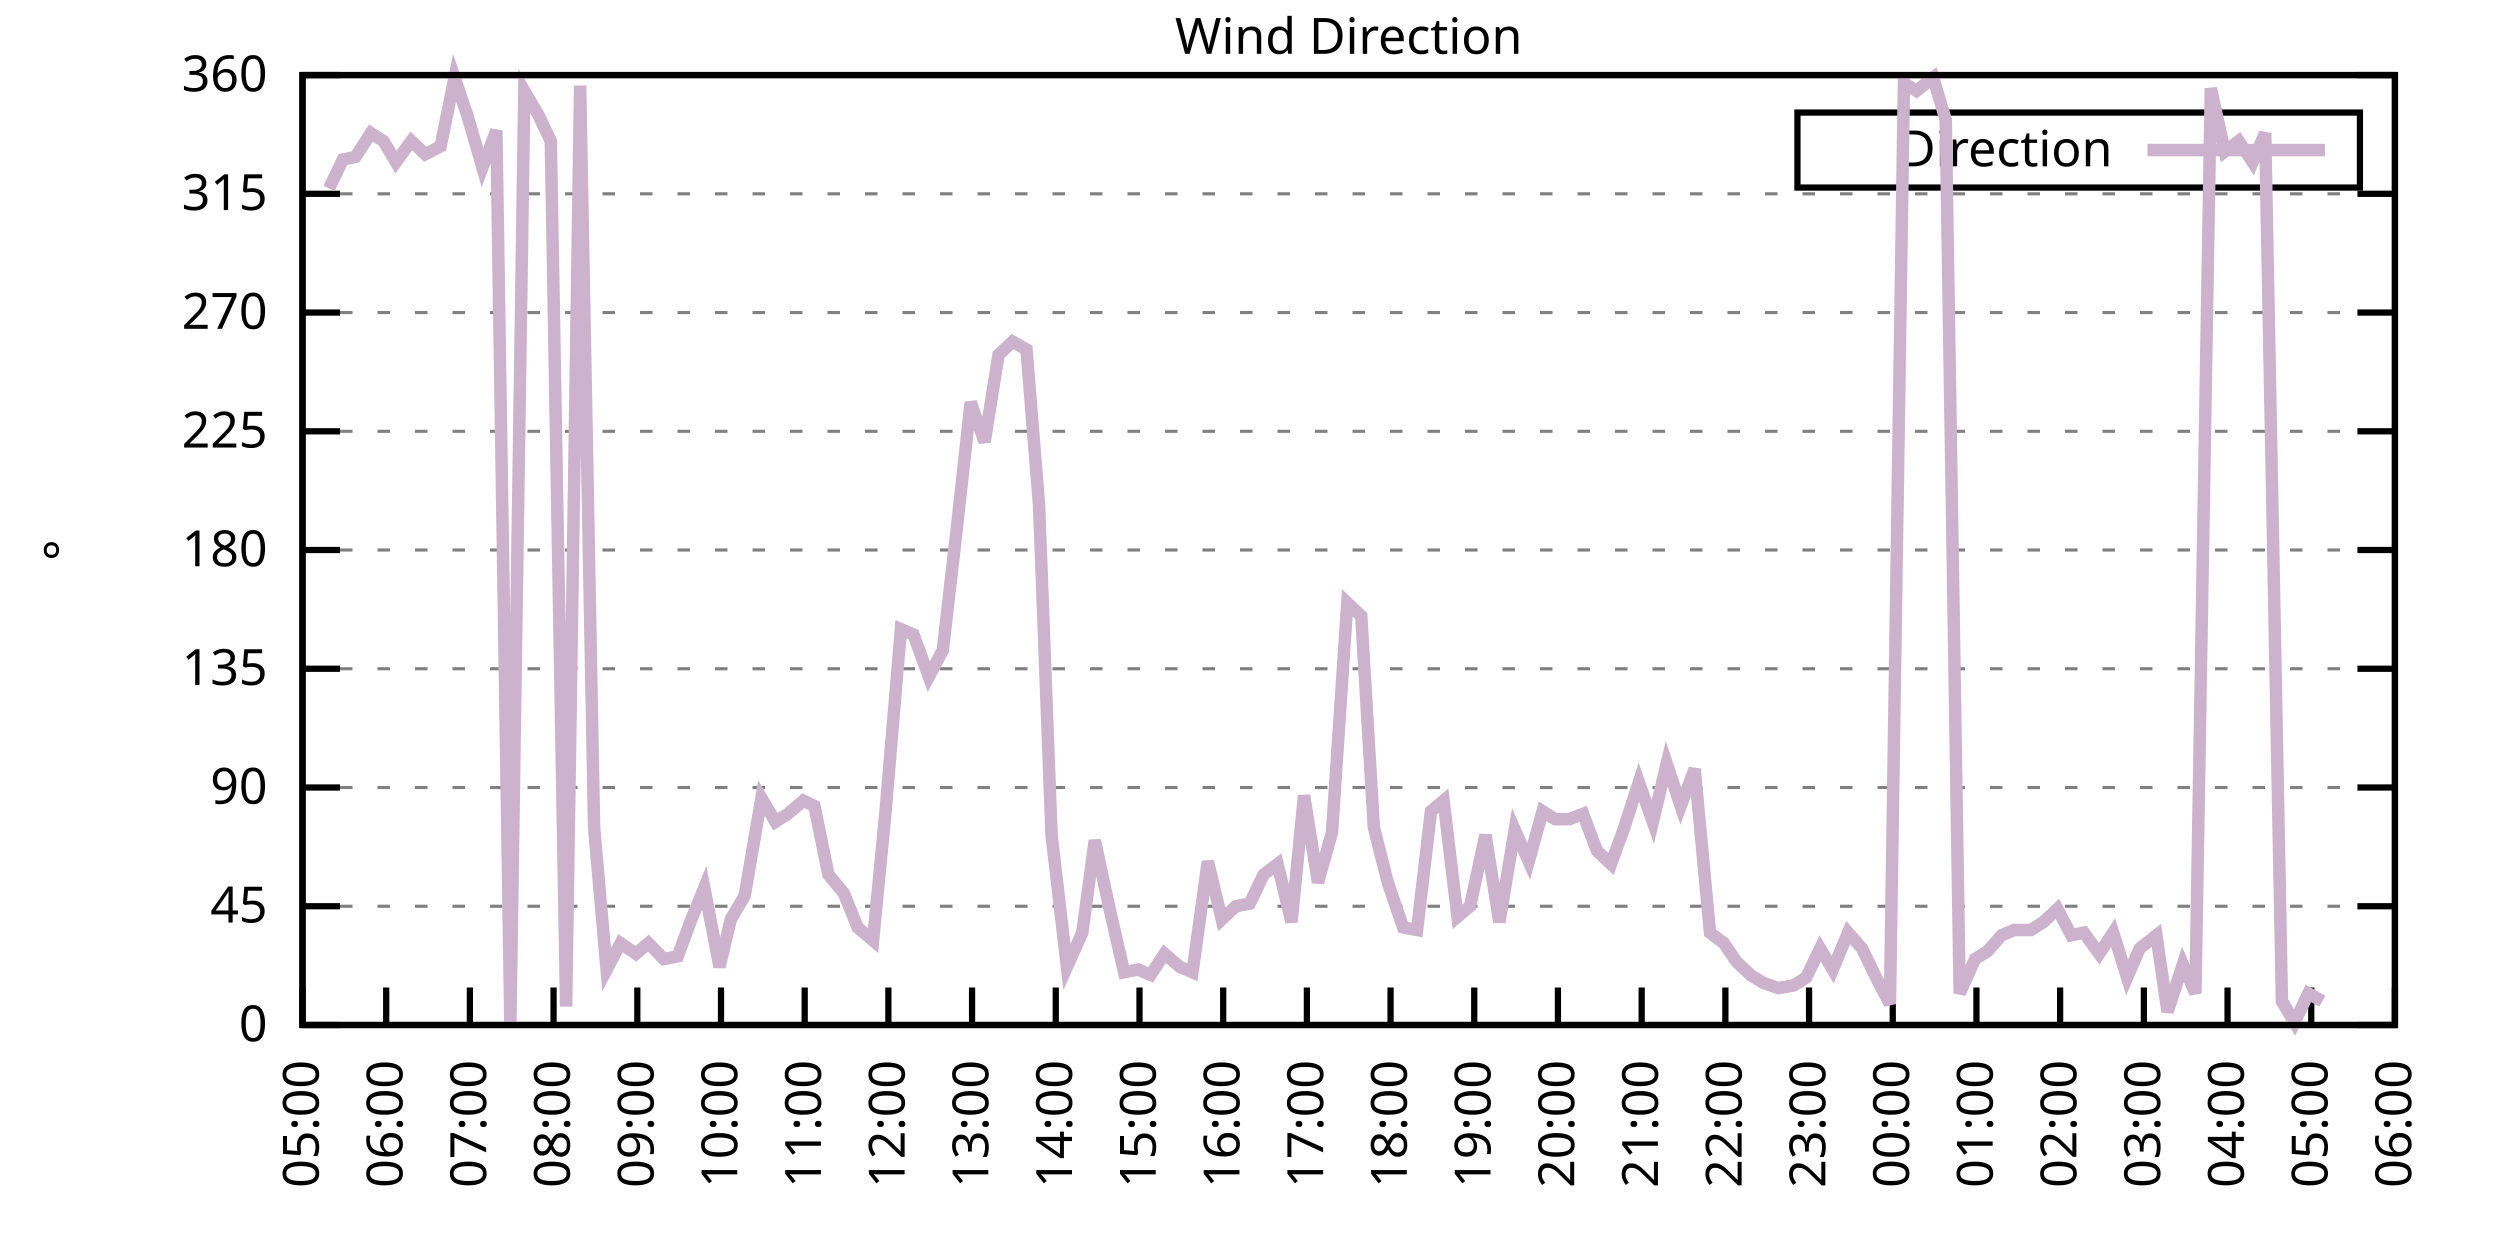
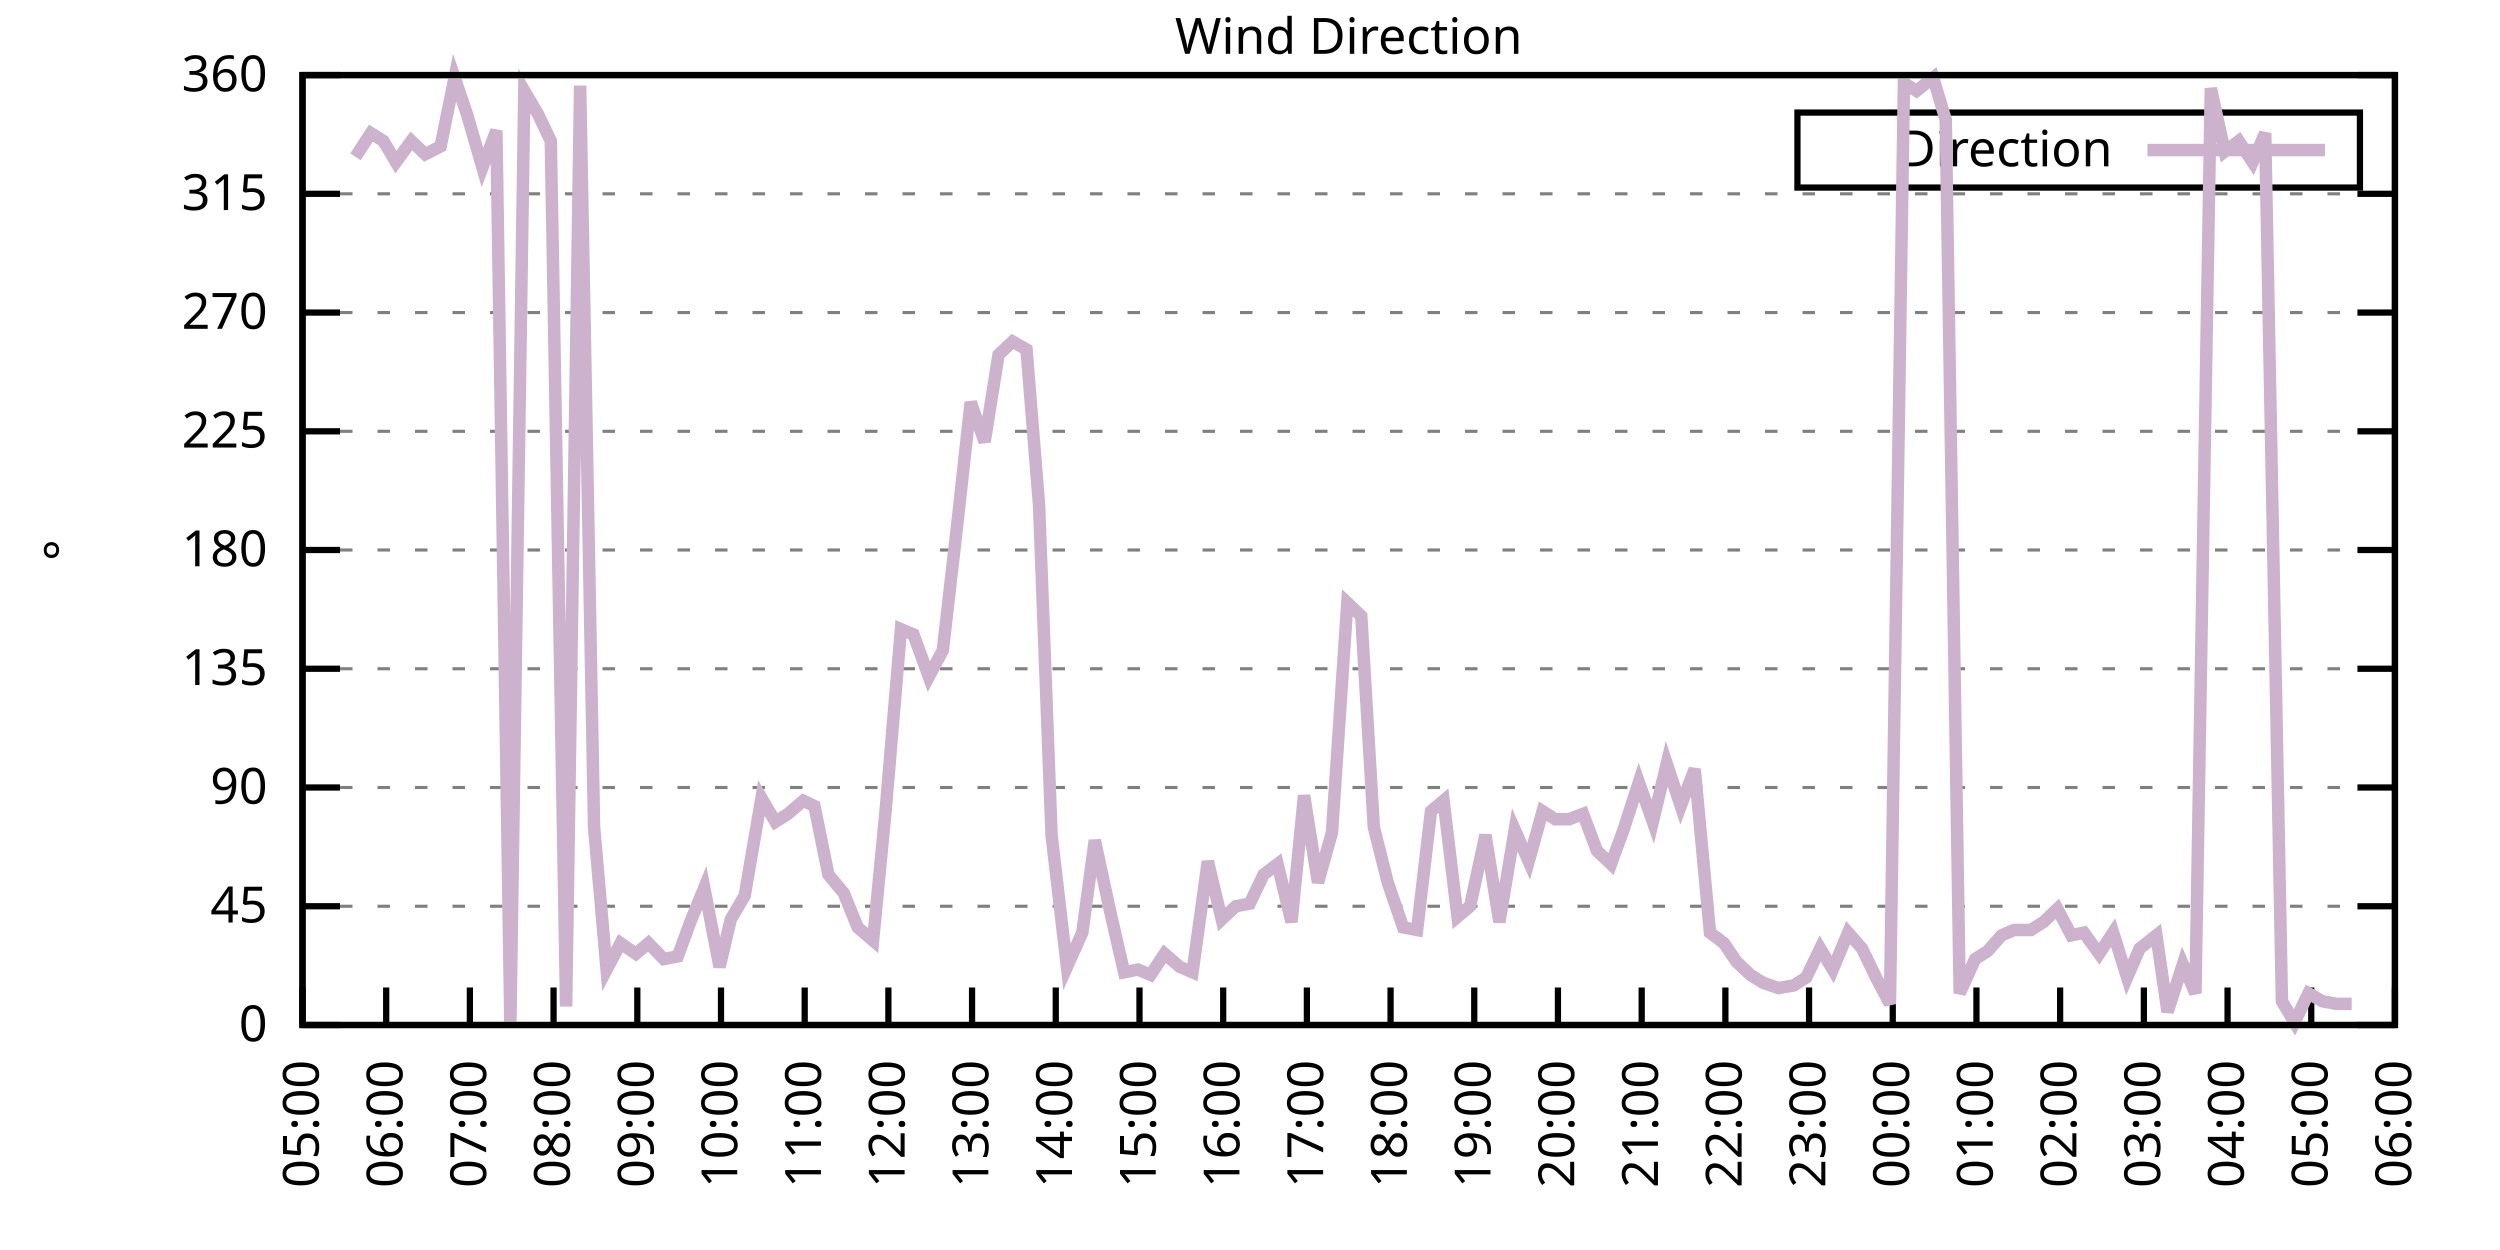
<svg xmlns="http://www.w3.org/2000/svg" xmlns:xlink="http://www.w3.org/1999/xlink" width="400" height="200" viewBox="0 0 400 200">
  <g id="gnuplot_canvas">
    <rect x="0" y="0" width="400" height="200" fill="none" />
    <defs>
      <circle id="gpDot" r="0.5" stroke-width="0.5" stroke="currentColor" />
      <path id="gpPt0" stroke-width="0.333" stroke="currentColor" d="M-1,0 h2 M0,-1 v2" />
      <path id="gpPt1" stroke-width="0.333" stroke="currentColor" d="M-1,-1 L1,1 M1,-1 L-1,1" />
      <path id="gpPt2" stroke-width="0.333" stroke="currentColor" d="M-1,0 L1,0 M0,-1 L0,1 M-1,-1 L1,1 M-1,1 L1,-1" />
      <rect id="gpPt3" stroke-width="0.333" stroke="currentColor" x="-1" y="-1" width="2" height="2" />
      <rect id="gpPt4" stroke-width="0.333" stroke="currentColor" fill="currentColor" x="-1" y="-1" width="2" height="2" />
      <circle id="gpPt5" stroke-width="0.333" stroke="currentColor" cx="0" cy="0" r="1" />
      <use xlink:href="#gpPt5" id="gpPt6" fill="currentColor" stroke="none" />
      <path id="gpPt7" stroke-width="0.333" stroke="currentColor" d="M0,-1.33 L-1.33,0.67 L1.33,0.67 z" />
      <use xlink:href="#gpPt7" id="gpPt8" fill="currentColor" stroke="none" />
      <use xlink:href="#gpPt7" id="gpPt9" stroke="currentColor" transform="rotate(180)" />
      <use xlink:href="#gpPt9" id="gpPt10" fill="currentColor" stroke="none" />
      <use xlink:href="#gpPt3" id="gpPt11" stroke="currentColor" transform="rotate(45)" />
      <use xlink:href="#gpPt11" id="gpPt12" fill="currentColor" stroke="none" />
      <path id="gpPt13" stroke-width="0.333" stroke="currentColor" d="M0,1.330 L1.265,0.411 L0.782,-1.067 L-0.782,-1.076 L-1.265,0.411 z" />
      <use xlink:href="#gpPt13" id="gpPt14" fill="currentColor" stroke="none" />
      <filter id="textbox" filterUnits="objectBoundingBox" x="0" y="0" height="1" width="1">
        <feFlood flood-color="white" flood-opacity="1" result="bgnd" />
        <feComposite in="SourceGraphic" in2="bgnd" operator="atop" />
      </filter>
      <filter id="greybox" filterUnits="objectBoundingBox" x="0" y="0" height="1" width="1">
        <feFlood flood-color="lightgrey" flood-opacity="1" result="grey" />
        <feComposite in="SourceGraphic" in2="grey" operator="atop" />
      </filter>
    </defs>
    <g fill="none" color="white" stroke="currentColor" stroke-width="1.00" stroke-linecap="butt" stroke-linejoin="miter">
</g>
    <g fill="none" color="black" stroke="currentColor" stroke-width="1.00" stroke-linecap="butt" stroke-linejoin="miter">
      <g stroke="none" shape-rendering="crispEdges">
        <polygon fill="rgb(255, 255, 255)" points="48.40,164.00 383.18,164.00 383.18,12.02 48.40,12.02 " />
      </g>
    </g>
    <g fill="none" color="black" stroke="currentColor" stroke-width="1.00" stroke-linecap="butt" stroke-linejoin="miter">
</g>
    <g fill="none" color="black" stroke="black" stroke-width="0.50" stroke-linecap="butt" stroke-linejoin="miter">
</g>
    <g fill="none" color="gray" stroke="currentColor" stroke-width="0.50" stroke-linecap="butt" stroke-linejoin="miter">
      <path stroke="gray" stroke-dasharray="2,4" class="gridline" d="M48.40,164.00 L383.19,164.00  " />
    </g>
    <g fill="none" color="gray" stroke="gray" stroke-width="1.00" stroke-linecap="butt" stroke-linejoin="miter">
</g>
    <g fill="none" color="black" stroke="currentColor" stroke-width="1.00" stroke-linecap="butt" stroke-linejoin="miter">
      <path stroke="black" d="M48.40,164.00 L54.40,164.00 M383.19,164.00 L377.19,164.00  " />
      <g transform="translate(42.80,166.60)" stroke="none" fill="black" font-family="Sans" font-size="8.00" text-anchor="end">
        <text>
          <tspan font-family="Sans"> 0</tspan>
        </text>
      </g>
    </g>
    <g fill="none" color="black" stroke="currentColor" stroke-width="1.00" stroke-linecap="butt" stroke-linejoin="miter">
</g>
    <g fill="none" color="black" stroke="black" stroke-width="0.50" stroke-linecap="butt" stroke-linejoin="miter">
</g>
    <g fill="none" color="gray" stroke="currentColor" stroke-width="0.50" stroke-linecap="butt" stroke-linejoin="miter">
      <path stroke="gray" stroke-dasharray="2,4" class="gridline" d="M48.40,145.00 L383.19,145.00  " />
    </g>
    <g fill="none" color="gray" stroke="gray" stroke-width="1.00" stroke-linecap="butt" stroke-linejoin="miter">
</g>
    <g fill="none" color="black" stroke="currentColor" stroke-width="1.00" stroke-linecap="butt" stroke-linejoin="miter">
      <path stroke="black" d="M48.40,145.00 L54.40,145.00 M383.19,145.00 L377.19,145.00  " />
      <g transform="translate(42.80,147.60)" stroke="none" fill="black" font-family="Sans" font-size="8.00" text-anchor="end">
        <text>
          <tspan font-family="Sans"> 45</tspan>
        </text>
      </g>
    </g>
    <g fill="none" color="black" stroke="currentColor" stroke-width="1.00" stroke-linecap="butt" stroke-linejoin="miter">
</g>
    <g fill="none" color="black" stroke="black" stroke-width="0.50" stroke-linecap="butt" stroke-linejoin="miter">
</g>
    <g fill="none" color="gray" stroke="currentColor" stroke-width="0.50" stroke-linecap="butt" stroke-linejoin="miter">
      <path stroke="gray" stroke-dasharray="2,4" class="gridline" d="M48.40,126.00 L383.19,126.00  " />
    </g>
    <g fill="none" color="gray" stroke="gray" stroke-width="1.00" stroke-linecap="butt" stroke-linejoin="miter">
</g>
    <g fill="none" color="black" stroke="currentColor" stroke-width="1.00" stroke-linecap="butt" stroke-linejoin="miter">
      <path stroke="black" d="M48.40,126.00 L54.40,126.00 M383.19,126.00 L377.19,126.00  " />
      <g transform="translate(42.80,128.60)" stroke="none" fill="black" font-family="Sans" font-size="8.00" text-anchor="end">
        <text>
          <tspan font-family="Sans"> 90</tspan>
        </text>
      </g>
    </g>
    <g fill="none" color="black" stroke="currentColor" stroke-width="1.00" stroke-linecap="butt" stroke-linejoin="miter">
</g>
    <g fill="none" color="black" stroke="black" stroke-width="0.50" stroke-linecap="butt" stroke-linejoin="miter">
</g>
    <g fill="none" color="gray" stroke="currentColor" stroke-width="0.50" stroke-linecap="butt" stroke-linejoin="miter">
      <path stroke="gray" stroke-dasharray="2,4" class="gridline" d="M48.40,107.00 L383.19,107.00  " />
    </g>
    <g fill="none" color="gray" stroke="gray" stroke-width="1.00" stroke-linecap="butt" stroke-linejoin="miter">
</g>
    <g fill="none" color="black" stroke="currentColor" stroke-width="1.00" stroke-linecap="butt" stroke-linejoin="miter">
      <path stroke="black" d="M48.40,107.00 L54.40,107.00 M383.19,107.00 L377.19,107.00  " />
      <g transform="translate(42.80,109.60)" stroke="none" fill="black" font-family="Sans" font-size="8.00" text-anchor="end">
        <text>
          <tspan font-family="Sans"> 135</tspan>
        </text>
      </g>
    </g>
    <g fill="none" color="black" stroke="currentColor" stroke-width="1.00" stroke-linecap="butt" stroke-linejoin="miter">
</g>
    <g fill="none" color="black" stroke="black" stroke-width="0.50" stroke-linecap="butt" stroke-linejoin="miter">
</g>
    <g fill="none" color="gray" stroke="currentColor" stroke-width="0.50" stroke-linecap="butt" stroke-linejoin="miter">
      <path stroke="gray" stroke-dasharray="2,4" class="gridline" d="M48.40,88.00 L383.19,88.00  " />
    </g>
    <g fill="none" color="gray" stroke="gray" stroke-width="1.00" stroke-linecap="butt" stroke-linejoin="miter">
</g>
    <g fill="none" color="black" stroke="currentColor" stroke-width="1.00" stroke-linecap="butt" stroke-linejoin="miter">
      <path stroke="black" d="M48.40,88.00 L54.40,88.00 M383.19,88.00 L377.19,88.00  " />
      <g transform="translate(42.80,90.60)" stroke="none" fill="black" font-family="Sans" font-size="8.00" text-anchor="end">
        <text>
          <tspan font-family="Sans"> 180</tspan>
        </text>
      </g>
    </g>
    <g fill="none" color="black" stroke="currentColor" stroke-width="1.00" stroke-linecap="butt" stroke-linejoin="miter">
</g>
    <g fill="none" color="black" stroke="black" stroke-width="0.50" stroke-linecap="butt" stroke-linejoin="miter">
</g>
    <g fill="none" color="gray" stroke="currentColor" stroke-width="0.50" stroke-linecap="butt" stroke-linejoin="miter">
      <path stroke="gray" stroke-dasharray="2,4" class="gridline" d="M48.40,69.01 L383.19,69.01  " />
    </g>
    <g fill="none" color="gray" stroke="gray" stroke-width="1.00" stroke-linecap="butt" stroke-linejoin="miter">
</g>
    <g fill="none" color="black" stroke="currentColor" stroke-width="1.00" stroke-linecap="butt" stroke-linejoin="miter">
      <path stroke="black" d="M48.40,69.01 L54.40,69.01 M383.19,69.01 L377.19,69.01  " />
      <g transform="translate(42.80,71.61)" stroke="none" fill="black" font-family="Sans" font-size="8.00" text-anchor="end">
        <text>
          <tspan font-family="Sans"> 225</tspan>
        </text>
      </g>
    </g>
    <g fill="none" color="black" stroke="currentColor" stroke-width="1.00" stroke-linecap="butt" stroke-linejoin="miter">
</g>
    <g fill="none" color="black" stroke="black" stroke-width="0.50" stroke-linecap="butt" stroke-linejoin="miter">
</g>
    <g fill="none" color="gray" stroke="currentColor" stroke-width="0.50" stroke-linecap="butt" stroke-linejoin="miter">
      <path stroke="gray" stroke-dasharray="2,4" class="gridline" d="M48.40,50.01 L383.19,50.01  " />
    </g>
    <g fill="none" color="gray" stroke="gray" stroke-width="1.00" stroke-linecap="butt" stroke-linejoin="miter">
</g>
    <g fill="none" color="black" stroke="currentColor" stroke-width="1.00" stroke-linecap="butt" stroke-linejoin="miter">
      <path stroke="black" d="M48.40,50.01 L54.40,50.01 M383.19,50.01 L377.19,50.01  " />
      <g transform="translate(42.80,52.61)" stroke="none" fill="black" font-family="Sans" font-size="8.00" text-anchor="end">
        <text>
          <tspan font-family="Sans"> 270</tspan>
        </text>
      </g>
    </g>
    <g fill="none" color="black" stroke="currentColor" stroke-width="1.00" stroke-linecap="butt" stroke-linejoin="miter">
</g>
    <g fill="none" color="black" stroke="black" stroke-width="0.50" stroke-linecap="butt" stroke-linejoin="miter">
</g>
    <g fill="none" color="gray" stroke="currentColor" stroke-width="0.50" stroke-linecap="butt" stroke-linejoin="miter">
      <path stroke="gray" stroke-dasharray="2,4" class="gridline" d="M48.40,31.01 L383.19,31.01  " />
    </g>
    <g fill="none" color="gray" stroke="gray" stroke-width="1.00" stroke-linecap="butt" stroke-linejoin="miter">
</g>
    <g fill="none" color="black" stroke="currentColor" stroke-width="1.00" stroke-linecap="butt" stroke-linejoin="miter">
      <path stroke="black" d="M48.40,31.01 L54.40,31.01 M383.19,31.01 L377.19,31.01  " />
      <g transform="translate(42.80,33.61)" stroke="none" fill="black" font-family="Sans" font-size="8.00" text-anchor="end">
        <text>
          <tspan font-family="Sans"> 315</tspan>
        </text>
      </g>
    </g>
    <g fill="none" color="black" stroke="currentColor" stroke-width="1.00" stroke-linecap="butt" stroke-linejoin="miter">
</g>
    <g fill="none" color="black" stroke="black" stroke-width="0.50" stroke-linecap="butt" stroke-linejoin="miter">
</g>
    <g fill="none" color="gray" stroke="currentColor" stroke-width="0.50" stroke-linecap="butt" stroke-linejoin="miter">
      <path stroke="gray" stroke-dasharray="2,4" class="gridline" d="M48.40,12.01 L383.19,12.01  " />
    </g>
    <g fill="none" color="gray" stroke="gray" stroke-width="1.00" stroke-linecap="butt" stroke-linejoin="miter">
</g>
    <g fill="none" color="black" stroke="currentColor" stroke-width="1.00" stroke-linecap="butt" stroke-linejoin="miter">
      <path stroke="black" d="M48.40,12.01 L54.40,12.01 M383.19,12.01 L377.19,12.01  " />
      <g transform="translate(42.80,14.61)" stroke="none" fill="black" font-family="Sans" font-size="8.00" text-anchor="end">
        <text>
          <tspan font-family="Sans"> 360</tspan>
        </text>
      </g>
    </g>
    <g fill="none" color="black" stroke="currentColor" stroke-width="1.00" stroke-linecap="butt" stroke-linejoin="miter">
      <path stroke="black" d="M48.40,164.00 L48.40,158.00  " />
      <g transform="translate(51.00,169.60) rotate(270.00)" stroke="none" fill="black" font-family="Sans" font-size="8.00" text-anchor="end">
        <text>
          <tspan font-family="Sans">05:00</tspan>
        </text>
      </g>
    </g>
    <g fill="none" color="black" stroke="currentColor" stroke-width="1.00" stroke-linecap="butt" stroke-linejoin="miter">
      <path stroke="black" d="M61.79,164.00 L61.79,158.00  " />
      <g transform="translate(64.39,169.60) rotate(270.00)" stroke="none" fill="black" font-family="Sans" font-size="8.00" text-anchor="end">
        <text>
          <tspan font-family="Sans">06:00</tspan>
        </text>
      </g>
    </g>
    <g fill="none" color="black" stroke="currentColor" stroke-width="1.00" stroke-linecap="butt" stroke-linejoin="miter">
      <path stroke="black" d="M75.18,164.00 L75.18,158.00  " />
      <g transform="translate(77.78,169.60) rotate(270.00)" stroke="none" fill="black" font-family="Sans" font-size="8.00" text-anchor="end">
        <text>
          <tspan font-family="Sans">07:00</tspan>
        </text>
      </g>
    </g>
    <g fill="none" color="black" stroke="currentColor" stroke-width="1.00" stroke-linecap="butt" stroke-linejoin="miter">
      <path stroke="black" d="M88.57,164.00 L88.57,158.00  " />
      <g transform="translate(91.17,169.60) rotate(270.00)" stroke="none" fill="black" font-family="Sans" font-size="8.00" text-anchor="end">
        <text>
          <tspan font-family="Sans">08:00</tspan>
        </text>
      </g>
    </g>
    <g fill="none" color="black" stroke="currentColor" stroke-width="1.00" stroke-linecap="butt" stroke-linejoin="miter">
      <path stroke="black" d="M101.97,164.00 L101.97,158.00  " />
      <g transform="translate(104.57,169.60) rotate(270.00)" stroke="none" fill="black" font-family="Sans" font-size="8.00" text-anchor="end">
        <text>
          <tspan font-family="Sans">09:00</tspan>
        </text>
      </g>
    </g>
    <g fill="none" color="black" stroke="currentColor" stroke-width="1.00" stroke-linecap="butt" stroke-linejoin="miter">
      <path stroke="black" d="M115.36,164.00 L115.36,158.00  " />
      <g transform="translate(117.96,169.60) rotate(270.00)" stroke="none" fill="black" font-family="Sans" font-size="8.00" text-anchor="end">
        <text>
          <tspan font-family="Sans">10:00</tspan>
        </text>
      </g>
    </g>
    <g fill="none" color="black" stroke="currentColor" stroke-width="1.00" stroke-linecap="butt" stroke-linejoin="miter">
      <path stroke="black" d="M128.75,164.00 L128.75,158.00  " />
      <g transform="translate(131.35,169.60) rotate(270.00)" stroke="none" fill="black" font-family="Sans" font-size="8.00" text-anchor="end">
        <text>
          <tspan font-family="Sans">11:00</tspan>
        </text>
      </g>
    </g>
    <g fill="none" color="black" stroke="currentColor" stroke-width="1.00" stroke-linecap="butt" stroke-linejoin="miter">
      <path stroke="black" d="M142.14,164.00 L142.14,158.00  " />
      <g transform="translate(144.74,169.60) rotate(270.00)" stroke="none" fill="black" font-family="Sans" font-size="8.00" text-anchor="end">
        <text>
          <tspan font-family="Sans">12:00</tspan>
        </text>
      </g>
    </g>
    <g fill="none" color="black" stroke="currentColor" stroke-width="1.00" stroke-linecap="butt" stroke-linejoin="miter">
      <path stroke="black" d="M155.53,164.00 L155.53,158.00  " />
      <g transform="translate(158.13,169.60) rotate(270.00)" stroke="none" fill="black" font-family="Sans" font-size="8.00" text-anchor="end">
        <text>
          <tspan font-family="Sans">13:00</tspan>
        </text>
      </g>
    </g>
    <g fill="none" color="black" stroke="currentColor" stroke-width="1.00" stroke-linecap="butt" stroke-linejoin="miter">
      <path stroke="black" d="M168.92,164.00 L168.92,158.00  " />
      <g transform="translate(171.52,169.60) rotate(270.00)" stroke="none" fill="black" font-family="Sans" font-size="8.00" text-anchor="end">
        <text>
          <tspan font-family="Sans">14:00</tspan>
        </text>
      </g>
    </g>
    <g fill="none" color="black" stroke="currentColor" stroke-width="1.00" stroke-linecap="butt" stroke-linejoin="miter">
      <path stroke="black" d="M182.32,164.00 L182.32,158.00  " />
      <g transform="translate(184.92,169.60) rotate(270.00)" stroke="none" fill="black" font-family="Sans" font-size="8.00" text-anchor="end">
        <text>
          <tspan font-family="Sans">15:00</tspan>
        </text>
      </g>
    </g>
    <g fill="none" color="black" stroke="currentColor" stroke-width="1.00" stroke-linecap="butt" stroke-linejoin="miter">
      <path stroke="black" d="M195.71,164.00 L195.71,158.00  " />
      <g transform="translate(198.31,169.60) rotate(270.00)" stroke="none" fill="black" font-family="Sans" font-size="8.00" text-anchor="end">
        <text>
          <tspan font-family="Sans">16:00</tspan>
        </text>
      </g>
    </g>
    <g fill="none" color="black" stroke="currentColor" stroke-width="1.00" stroke-linecap="butt" stroke-linejoin="miter">
      <path stroke="black" d="M209.10,164.00 L209.10,158.00  " />
      <g transform="translate(211.70,169.60) rotate(270.00)" stroke="none" fill="black" font-family="Sans" font-size="8.00" text-anchor="end">
        <text>
          <tspan font-family="Sans">17:00</tspan>
        </text>
      </g>
    </g>
    <g fill="none" color="black" stroke="currentColor" stroke-width="1.00" stroke-linecap="butt" stroke-linejoin="miter">
      <path stroke="black" d="M222.49,164.00 L222.49,158.00  " />
      <g transform="translate(225.09,169.60) rotate(270.00)" stroke="none" fill="black" font-family="Sans" font-size="8.00" text-anchor="end">
        <text>
          <tspan font-family="Sans">18:00</tspan>
        </text>
      </g>
    </g>
    <g fill="none" color="black" stroke="currentColor" stroke-width="1.00" stroke-linecap="butt" stroke-linejoin="miter">
      <path stroke="black" d="M235.88,164.00 L235.88,158.00  " />
      <g transform="translate(238.48,169.60) rotate(270.00)" stroke="none" fill="black" font-family="Sans" font-size="8.00" text-anchor="end">
        <text>
          <tspan font-family="Sans">19:00</tspan>
        </text>
      </g>
    </g>
    <g fill="none" color="black" stroke="currentColor" stroke-width="1.00" stroke-linecap="butt" stroke-linejoin="miter">
      <path stroke="black" d="M249.27,164.00 L249.27,158.00  " />
      <g transform="translate(251.87,169.60) rotate(270.00)" stroke="none" fill="black" font-family="Sans" font-size="8.00" text-anchor="end">
        <text>
          <tspan font-family="Sans">20:00</tspan>
        </text>
      </g>
    </g>
    <g fill="none" color="black" stroke="currentColor" stroke-width="1.00" stroke-linecap="butt" stroke-linejoin="miter">
      <path stroke="black" d="M262.67,164.00 L262.67,158.00  " />
      <g transform="translate(265.27,169.60) rotate(270.00)" stroke="none" fill="black" font-family="Sans" font-size="8.00" text-anchor="end">
        <text>
          <tspan font-family="Sans">21:00</tspan>
        </text>
      </g>
    </g>
    <g fill="none" color="black" stroke="currentColor" stroke-width="1.00" stroke-linecap="butt" stroke-linejoin="miter">
      <path stroke="black" d="M276.06,164.00 L276.06,158.00  " />
      <g transform="translate(278.66,169.60) rotate(270.00)" stroke="none" fill="black" font-family="Sans" font-size="8.00" text-anchor="end">
        <text>
          <tspan font-family="Sans">22:00</tspan>
        </text>
      </g>
    </g>
    <g fill="none" color="black" stroke="currentColor" stroke-width="1.00" stroke-linecap="butt" stroke-linejoin="miter">
      <path stroke="black" d="M289.45,164.00 L289.45,158.00  " />
      <g transform="translate(292.05,169.60) rotate(270.00)" stroke="none" fill="black" font-family="Sans" font-size="8.00" text-anchor="end">
        <text>
          <tspan font-family="Sans">23:00</tspan>
        </text>
      </g>
    </g>
    <g fill="none" color="black" stroke="currentColor" stroke-width="1.00" stroke-linecap="butt" stroke-linejoin="miter">
      <path stroke="black" d="M302.84,164.00 L302.84,158.00  " />
      <g transform="translate(305.44,169.60) rotate(270.00)" stroke="none" fill="black" font-family="Sans" font-size="8.00" text-anchor="end">
        <text>
          <tspan font-family="Sans">00:00</tspan>
        </text>
      </g>
    </g>
    <g fill="none" color="black" stroke="currentColor" stroke-width="1.00" stroke-linecap="butt" stroke-linejoin="miter">
      <path stroke="black" d="M316.23,164.00 L316.23,158.00  " />
      <g transform="translate(318.83,169.60) rotate(270.00)" stroke="none" fill="black" font-family="Sans" font-size="8.00" text-anchor="end">
        <text>
          <tspan font-family="Sans">01:00</tspan>
        </text>
      </g>
    </g>
    <g fill="none" color="black" stroke="currentColor" stroke-width="1.00" stroke-linecap="butt" stroke-linejoin="miter">
      <path stroke="black" d="M329.62,164.00 L329.62,158.00  " />
      <g transform="translate(332.22,169.60) rotate(270.00)" stroke="none" fill="black" font-family="Sans" font-size="8.00" text-anchor="end">
        <text>
          <tspan font-family="Sans">02:00</tspan>
        </text>
      </g>
    </g>
    <g fill="none" color="black" stroke="currentColor" stroke-width="1.00" stroke-linecap="butt" stroke-linejoin="miter">
      <path stroke="black" d="M343.02,164.00 L343.02,158.00  " />
      <g transform="translate(345.62,169.60) rotate(270.00)" stroke="none" fill="black" font-family="Sans" font-size="8.00" text-anchor="end">
        <text>
          <tspan font-family="Sans">03:00</tspan>
        </text>
      </g>
    </g>
    <g fill="none" color="black" stroke="currentColor" stroke-width="1.00" stroke-linecap="butt" stroke-linejoin="miter">
      <path stroke="black" d="M356.41,164.00 L356.41,158.00  " />
      <g transform="translate(359.01,169.60) rotate(270.00)" stroke="none" fill="black" font-family="Sans" font-size="8.00" text-anchor="end">
        <text>
          <tspan font-family="Sans">04:00</tspan>
        </text>
      </g>
    </g>
    <g fill="none" color="black" stroke="currentColor" stroke-width="1.00" stroke-linecap="butt" stroke-linejoin="miter">
      <path stroke="black" d="M369.80,164.00 L369.80,158.00  " />
      <g transform="translate(372.40,169.60) rotate(270.00)" stroke="none" fill="black" font-family="Sans" font-size="8.00" text-anchor="end">
        <text>
          <tspan font-family="Sans">05:00</tspan>
        </text>
      </g>
    </g>
    <g fill="none" color="black" stroke="currentColor" stroke-width="1.00" stroke-linecap="butt" stroke-linejoin="miter">
      <path stroke="black" d="M383.19,164.00 L383.19,158.00  " />
      <g transform="translate(385.79,169.60) rotate(270.00)" stroke="none" fill="black" font-family="Sans" font-size="8.00" text-anchor="end">
        <text>
          <tspan font-family="Sans">06:00</tspan>
        </text>
      </g>
    </g>
    <g fill="none" color="black" stroke="currentColor" stroke-width="1.00" stroke-linecap="butt" stroke-linejoin="miter">
</g>
    <g fill="none" color="black" stroke="currentColor" stroke-width="1.00" stroke-linecap="butt" stroke-linejoin="miter">
      <path stroke="black" d="M48.40,12.01 L48.40,164.00 L383.19,164.00 L383.19,12.01 L48.40,12.01 Z  " />
    </g>
    <g fill="none" color="black" stroke="currentColor" stroke-width="1.00" stroke-linecap="butt" stroke-linejoin="miter">
</g>
    <g fill="none" color="black" stroke="currentColor" stroke-width="1.00" stroke-linecap="butt" stroke-linejoin="miter">
      <path stroke="black" d="M287.59,30.01 L287.59,18.01 L377.59,18.01 L377.59,30.01 L287.59,30.01 Z  " />
    </g>
    <g id="Wind_direction_plot_1">
      <g fill="none" color="white" stroke="black" stroke-width="2.00" stroke-linecap="butt" stroke-linejoin="miter">
</g>
      <g fill="none" color="black" stroke="currentColor" stroke-width="2.00" stroke-linecap="butt" stroke-linejoin="miter">
        <g transform="translate(337.99,26.61)" stroke="none" fill="black" font-family="Sans" font-size="8.00" text-anchor="end">
          <text>
            <tspan font-family="Sans">Direction</tspan>
          </text>
        </g>
      </g>
      <g fill="none" color="black" stroke="currentColor" stroke-width="2.00" stroke-linecap="butt" stroke-linejoin="miter">
-         <path stroke="rgb(204, 178, 204)" d="M343.59,24.01 L371.99,24.01 M52.64,30.16 L54.87,25.52 L56.88,25.10 L59.34,21.30 L61.35,22.56 L63.35,25.94   L65.81,22.56 L68.04,24.68 L70.50,23.41 L72.73,12.43 L74.74,18.34 L77.19,26.79 L79.42,20.88 L81.66,164.00   L83.89,14.54 L86.12,18.34 L88.13,22.56 L90.58,161.04 L92.82,13.70 L95.05,132.34 L97.06,155.13 L99.29,150.91   L101.74,152.60 L103.75,150.91 L106.21,153.45 L108.44,153.02 L110.45,147.53 L112.68,142.05 L115.13,154.71 L116.92,147.11   L119.15,143.31 L121.83,127.69 L124.06,131.49 L126.07,130.22 L128.53,128.11 L130.31,128.96 L132.54,139.93 L135.00,142.89   L137.23,148.38 L139.69,150.49 L141.69,129.80 L144.15,100.67 L146.16,101.52 L148.61,108.27 L150.85,104.05 L153.08,84.63   L155.31,64.36 L157.54,70.70 L159.77,56.76 L162.01,54.65 L164.24,55.92 L166.25,80.83 L168.25,133.60 L170.71,154.71   L173.17,149.22 L175.17,134.45 L177.63,145.85 L179.86,155.56 L182.09,155.13 L184.10,155.98 L186.33,152.60 L188.79,154.71   L190.80,155.56 L193.25,137.82 L195.48,147.11 L197.72,145.00 L199.95,144.58 L202.18,139.93 L204.41,138.25 L206.64,147.53   L208.65,127.27 L210.88,141.20 L213.12,133.18 L215.57,96.45 L217.80,98.56 L219.81,132.34 L222.04,141.20 L224.50,148.38   L226.73,148.80 L228.96,129.80 L230.97,128.11 L233.20,146.69 L235.21,145.00 L237.67,133.60 L239.90,147.53 L242.36,132.76   L244.59,137.82 L246.82,129.80 L248.83,131.07 L251.06,131.07 L253.29,130.22 L255.52,136.14 L257.76,138.25 L259.76,132.76   L262.22,125.16 L264.45,131.49 L266.68,122.20 L268.92,128.96 L271.15,123.05 L273.60,149.22 L275.83,150.91 L277.84,153.87   L280.07,155.98 L282.08,157.24 L284.54,158.09 L286.99,157.67 L289.00,156.40 L291.23,151.76 L293.24,155.13 L295.70,149.22   L297.93,151.76 L300.16,156.40 L302.39,160.62 L304.63,13.28 L306.63,14.54 L309.31,12.43 L311.32,19.19 L313.55,158.93   L316.01,153.45 L318.02,152.18 L320.25,149.65 L322.26,148.80 L324.94,148.80 L326.95,147.53 L329.18,145.42 L331.41,149.65   L333.42,149.22 L335.87,152.60 L338.10,149.22 L340.34,156.40 L342.35,151.76 L345.02,149.65 L346.81,161.89 L349.26,154.29   L351.27,158.93 L353.73,14.12 L355.96,24.25 L358.19,22.56 L360.42,25.94 L362.43,21.30 L365.11,160.20 L367.12,163.58   L369.35,158.93 L371.58,160.20  " />
+         <path stroke="rgb(204, 178, 204)" d="M343.59,24.01 L371.99,24.01 M56.88,25.10 L59.34,21.30 L61.35,22.56 L63.35,25.94 L65.81,22.56 L68.04,24.68   L70.50,23.41 L72.73,12.43 L74.74,18.34 L77.19,26.79 L79.42,20.88 L81.66,164.00 L83.89,14.54 L86.12,18.34   L88.13,22.56 L90.58,161.04 L92.82,13.70 L95.05,132.34 L97.06,155.13 L99.29,150.91 L101.74,152.60 L103.75,150.91   L106.21,153.45 L108.44,153.02 L110.45,147.53 L112.68,142.05 L115.13,154.71 L116.92,147.11 L119.15,143.31 L121.83,127.69   L124.06,131.49 L126.07,130.22 L128.53,128.11 L130.31,128.96 L132.54,139.93 L135.00,142.89 L137.23,148.38 L139.69,150.49   L141.69,129.80 L144.15,100.67 L146.16,101.52 L148.61,108.27 L150.85,104.05 L153.08,84.63 L155.31,64.36 L157.54,70.70   L159.77,56.76 L162.01,54.65 L164.24,55.92 L166.25,80.83 L168.25,133.60 L170.71,154.71 L173.17,149.22 L175.17,134.45   L177.63,145.85 L179.86,155.56 L182.09,155.13 L184.10,155.98 L186.33,152.60 L188.79,154.71 L190.80,155.56 L193.25,137.82   L195.48,147.11 L197.72,145.00 L199.95,144.58 L202.18,139.93 L204.41,138.25 L206.64,147.53 L208.65,127.27 L210.88,141.20   L213.12,133.18 L215.57,96.45 L217.80,98.56 L219.81,132.34 L222.04,141.20 L224.50,148.38 L226.73,148.80 L228.96,129.80   L230.97,128.11 L233.20,146.69 L235.21,145.00 L237.67,133.60 L239.90,147.53 L242.36,132.76 L244.59,137.82 L246.82,129.80   L248.83,131.07 L251.06,131.07 L253.29,130.22 L255.52,136.14 L257.76,138.25 L259.76,132.76 L262.22,125.16 L264.45,131.49   L266.68,122.20 L268.92,128.96 L271.15,123.05 L273.60,149.22 L275.83,150.91 L277.84,153.87 L280.07,155.98 L282.08,157.24   L284.54,158.09 L286.99,157.67 L289.00,156.40 L291.23,151.76 L293.24,155.13 L295.70,149.22 L297.93,151.76 L300.16,156.40   L302.39,160.62 L304.63,13.28 L306.63,14.54 L309.31,12.43 L311.32,19.19 L313.55,158.93 L316.01,153.45 L318.02,152.18   L320.25,149.65 L322.26,148.80 L324.94,148.80 L326.95,147.53 L329.18,145.42 L331.41,149.65 L333.42,149.22 L335.87,152.60   L338.10,149.22 L340.34,156.40 L342.35,151.76 L345.02,149.65 L346.81,161.89 L349.26,154.29 L351.27,158.93 L353.73,14.12   L355.96,24.25 L358.19,22.56 L360.42,25.94 L362.43,21.30 L365.11,160.20 L367.12,163.58 L369.35,158.93 L371.58,160.20   L373.82,160.62 L376.27,160.62  " />
      </g>
    </g>
    <g fill="none" color="black" stroke="currentColor" stroke-width="2.00" stroke-linecap="butt" stroke-linejoin="miter">
</g>
    <g fill="none" color="black" stroke="black" stroke-width="1.00" stroke-linecap="butt" stroke-linejoin="miter">
</g>
    <g fill="none" color="black" stroke="currentColor" stroke-width="1.00" stroke-linecap="butt" stroke-linejoin="miter">
      <path stroke="black" d="M48.40,12.01 L48.40,164.00 L383.19,164.00 L383.19,12.01 L48.40,12.01 Z  " />
      <g transform="translate(12.80,88.01) rotate(270.00)" stroke="none" fill="black" font-family="Sans" font-size="8.00" text-anchor="middle">
        <text>
          <tspan font-family="Sans">°</tspan>
        </text>
      </g>
    </g>
    <g fill="none" color="black" stroke="currentColor" stroke-width="1.00" stroke-linecap="butt" stroke-linejoin="miter">
</g>
    <g fill="none" color="black" stroke="currentColor" stroke-width="1.00" stroke-linecap="butt" stroke-linejoin="miter">
      <g transform="translate(215.79,8.61)" stroke="none" fill="black" font-family="Sans" font-size="8.00" text-anchor="middle">
        <text>
          <tspan font-family="Sans">Wind Direction</tspan>
        </text>
      </g>
    </g>
    <g fill="none" color="black" stroke="currentColor" stroke-width="1.00" stroke-linecap="butt" stroke-linejoin="miter">
</g>
  </g>
</svg>
